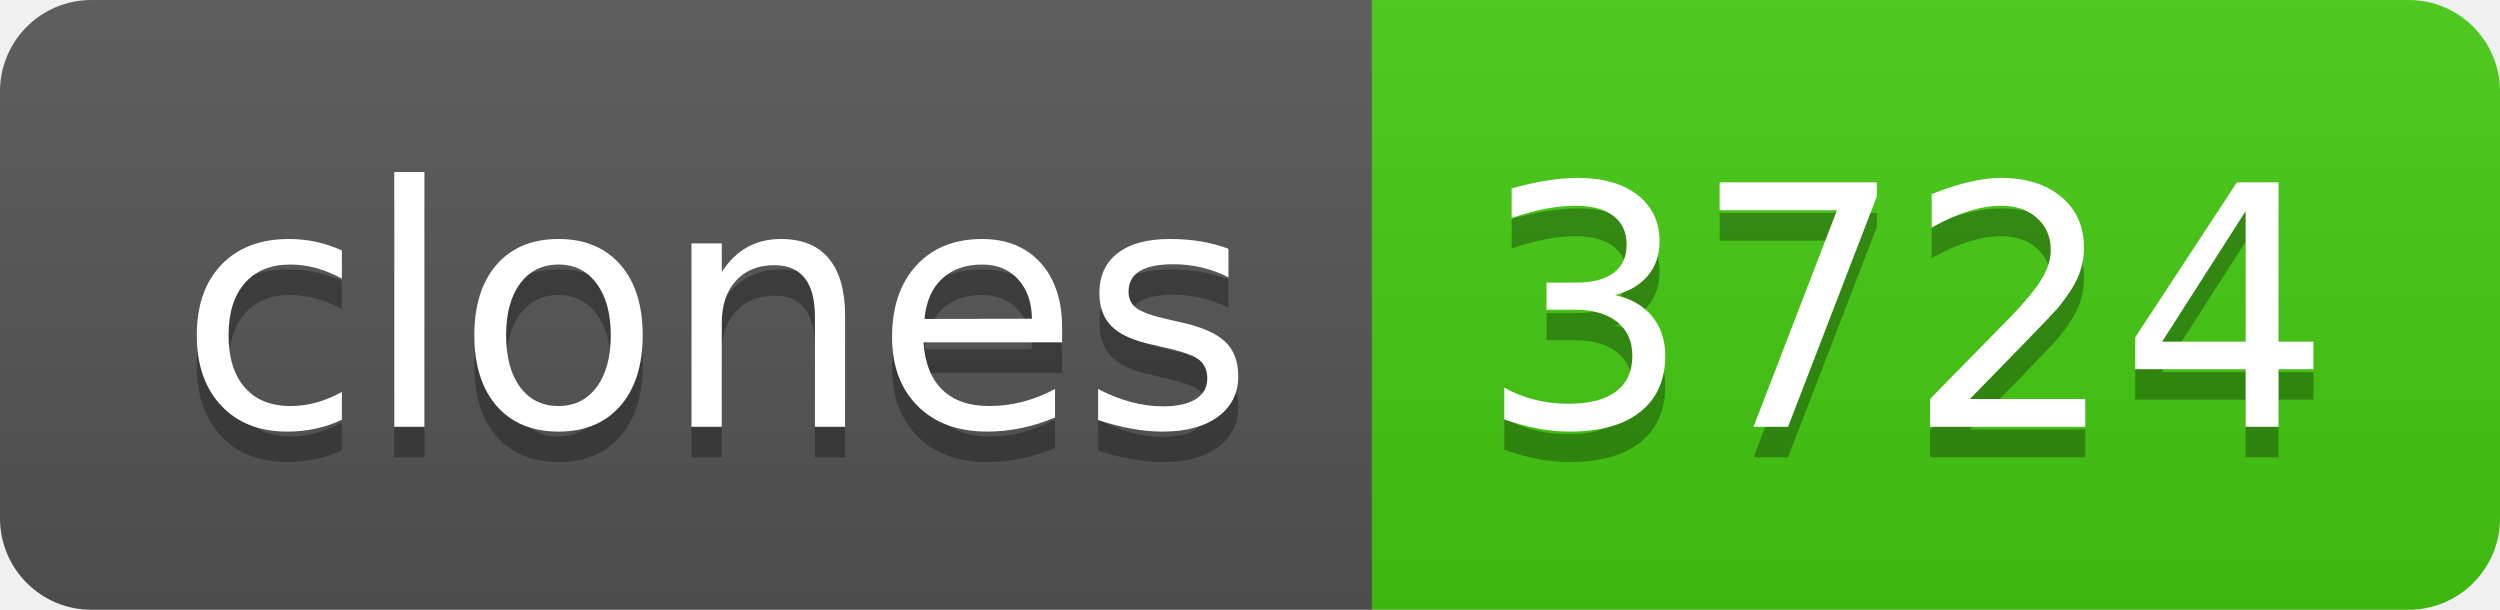
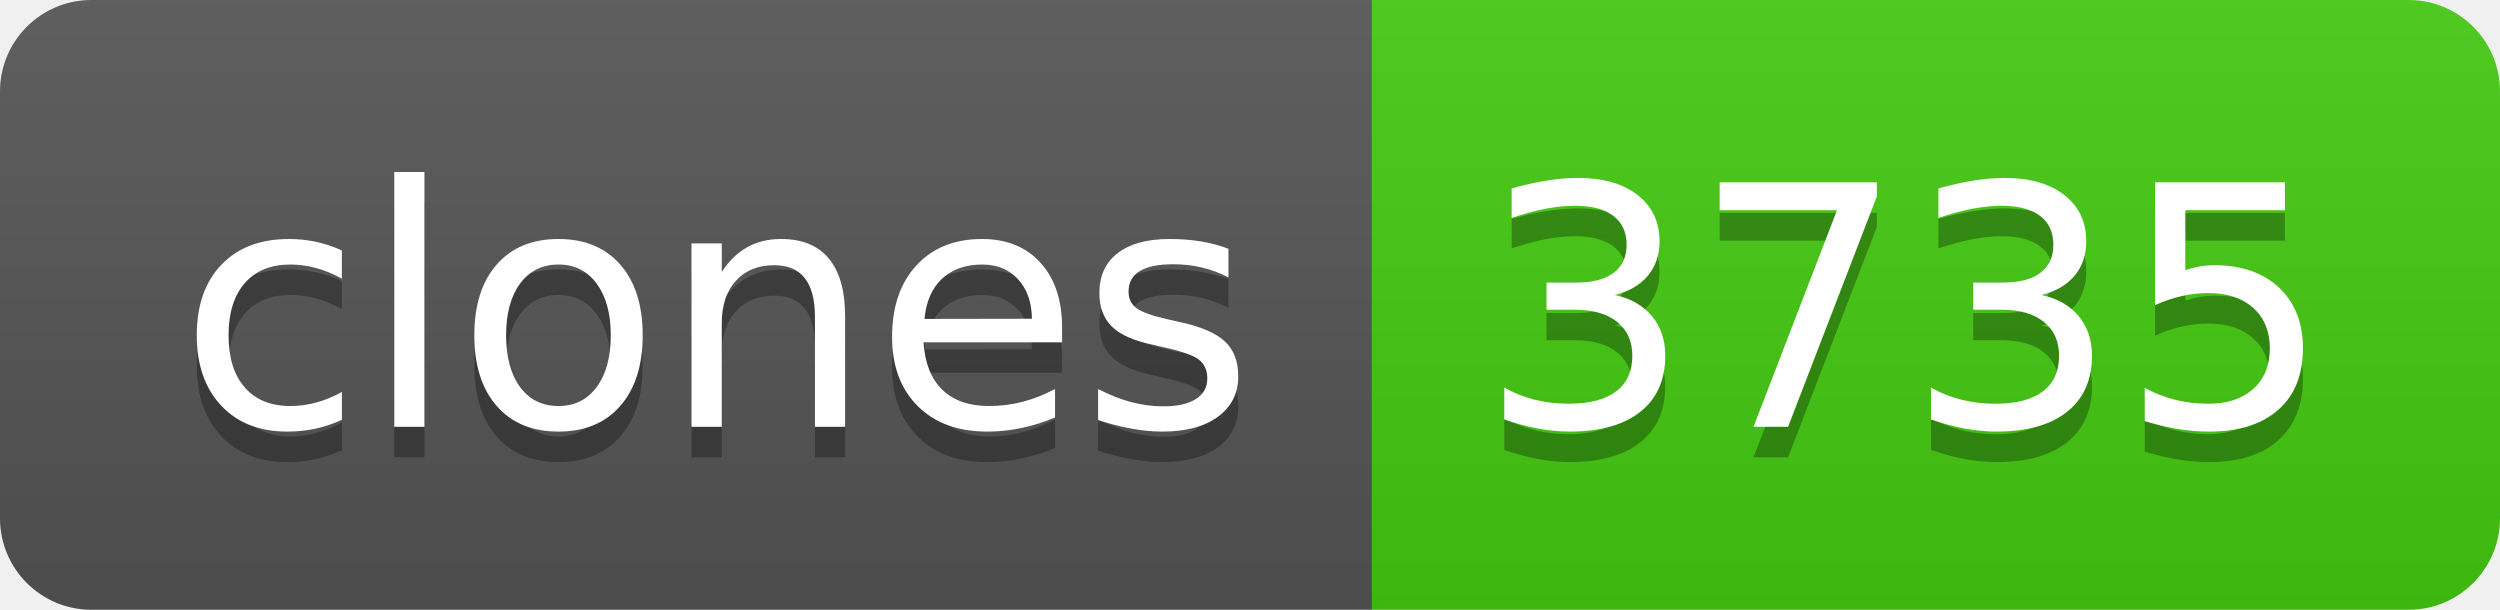
- <svg xmlns="http://www.w3.org/2000/svg" width="82" height="20" role="img" aria-label="clones: 3724">
+ <svg xmlns="http://www.w3.org/2000/svg" width="82" height="20" role="img" aria-label="clones: 3735">
  <linearGradient id="s" x2="0" y2="100%">
    <stop offset="0" stop-color="#bbb" stop-opacity=".1" />
    <stop offset="1" stop-opacity=".1" />
  </linearGradient>
  <clipPath id="r">
    <rect width="82" height="20" rx="3" fill="#fff" />
  </clipPath>
  <g clip-path="url(#r)">
    <rect width="45" height="20" fill="#555" />
    <rect x="45" width="37" height="20" fill="#4c1" />
    <rect width="82" height="20" fill="url(#s)" />
  </g>
  <g fill="#fff" text-anchor="middle" font-family="Verdana,Geneva,DejaVu Sans,sans-serif" text-rendering="geometricPrecision" font-size="110">
    <text aria-hidden="true" x="235" y="150" fill="#010101" fill-opacity=".3" transform="scale(.1)" textLength="350">clones</text>
    <text x="235" y="140" transform="scale(.1)" fill="#fff" textLength="350">clones</text>
-     <text aria-hidden="true" x="625" y="150" fill="#010101" fill-opacity=".3" transform="scale(.1)" textLength="270">3724</text>
-     <text x="625" y="140" transform="scale(.1)" fill="#fff" textLength="270">3724</text>
+     <text aria-hidden="true" x="625" y="150" fill="#010101" fill-opacity=".3" transform="scale(.1)" textLength="270">3735</text>
+     <text x="625" y="140" transform="scale(.1)" fill="#fff" textLength="270">3735</text>
  </g>
</svg>
